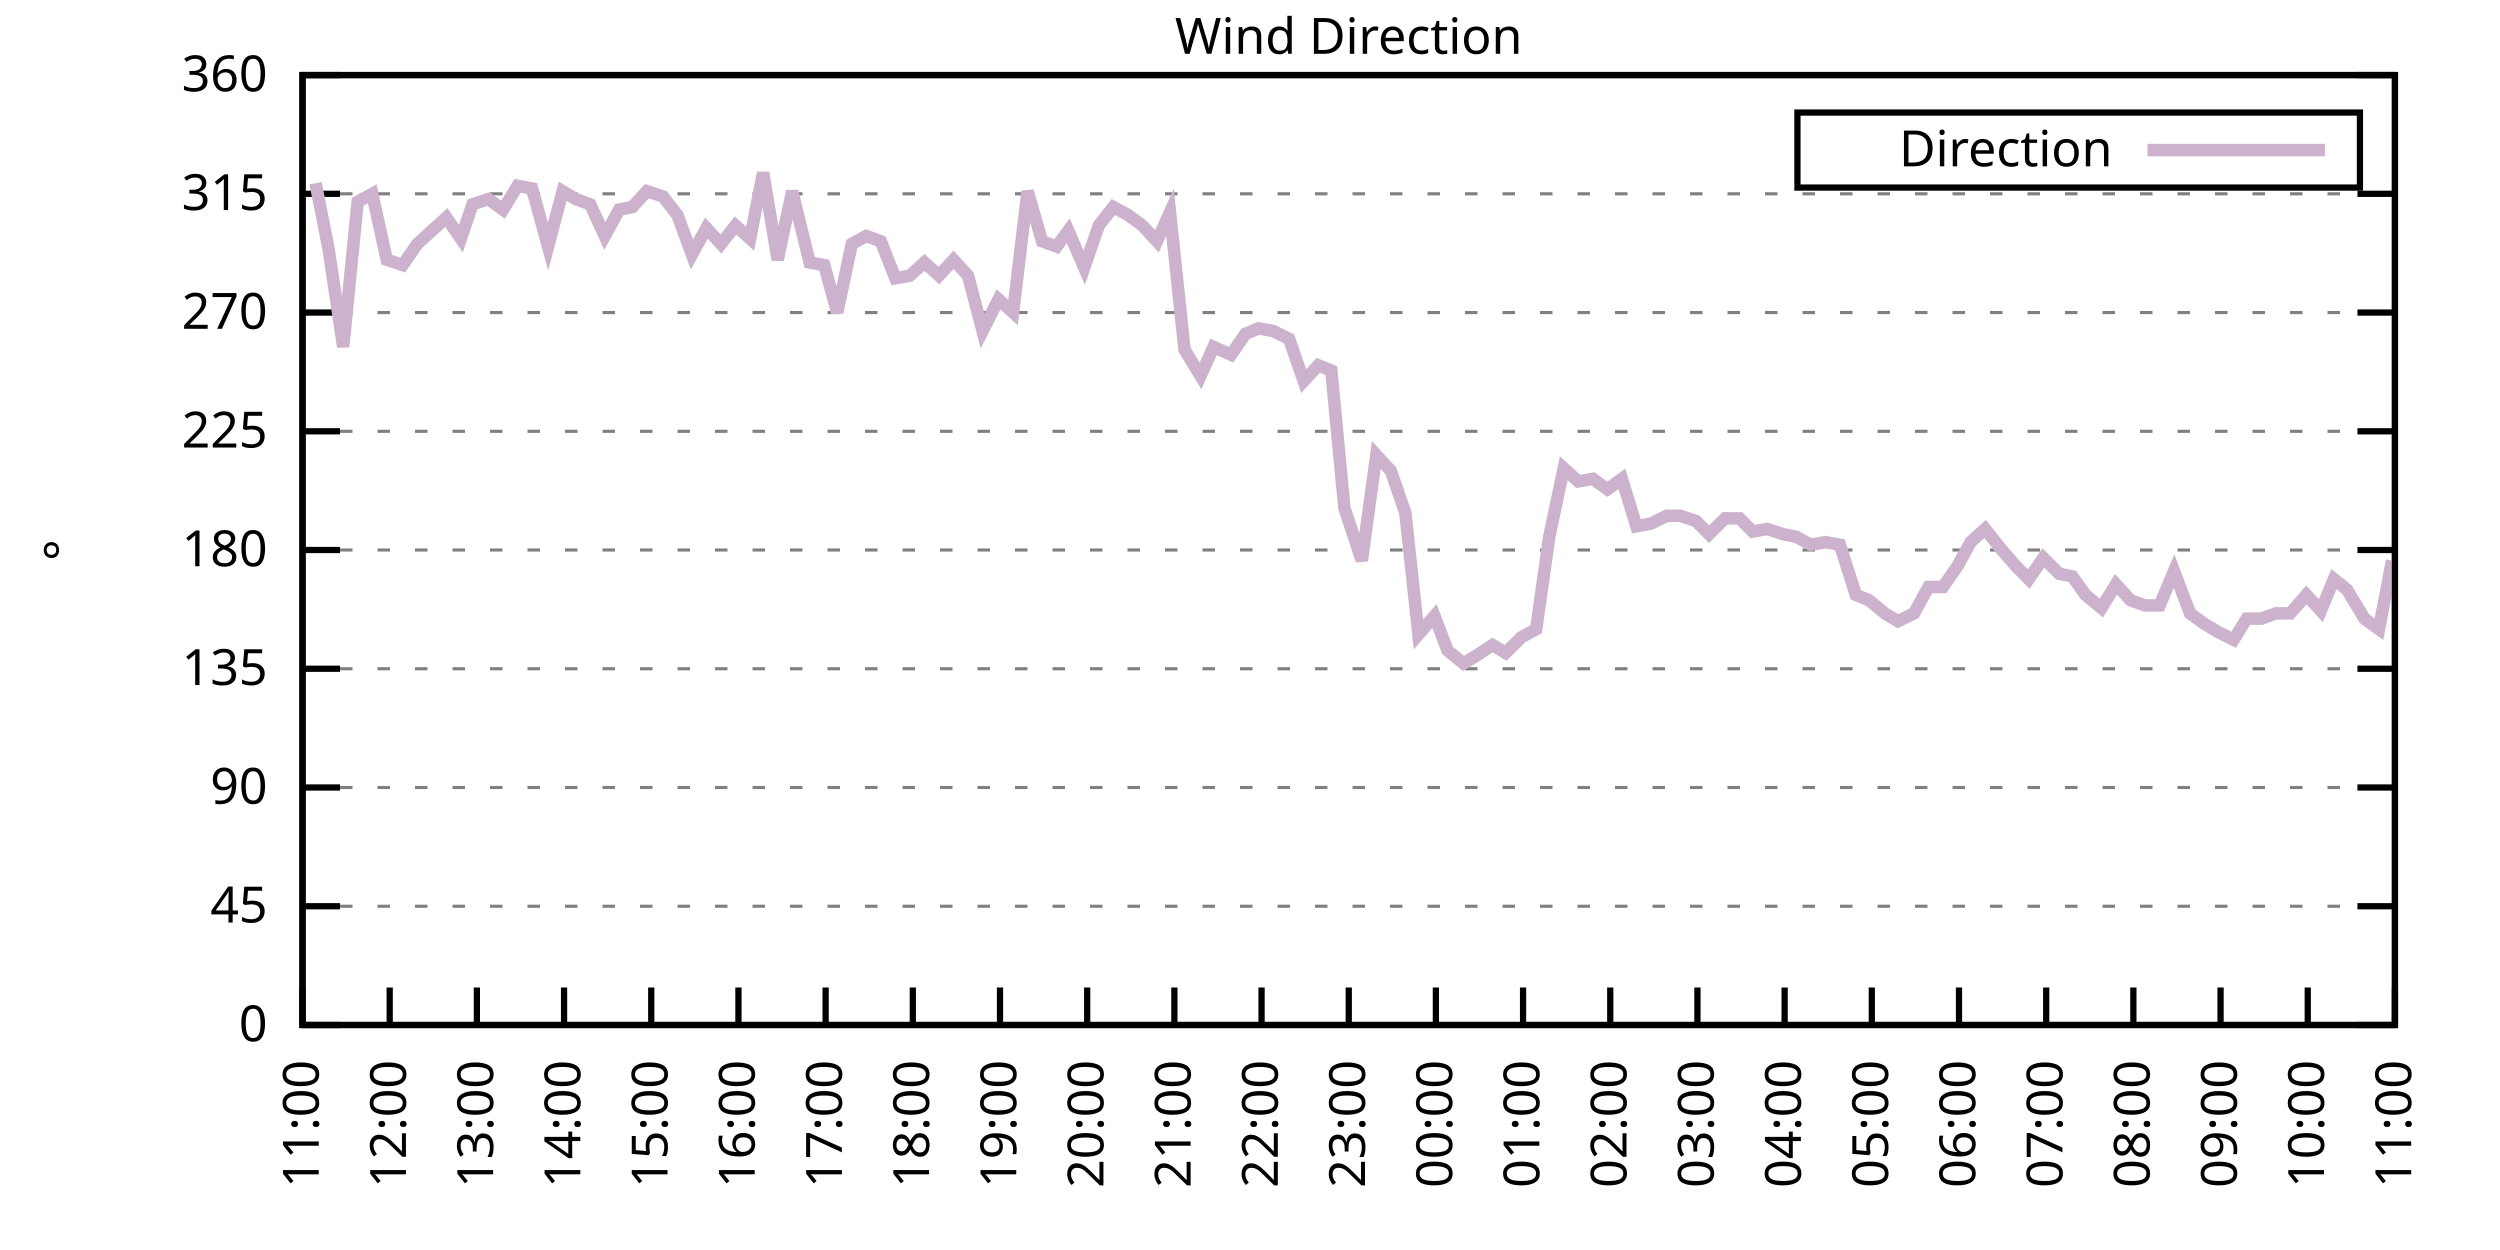
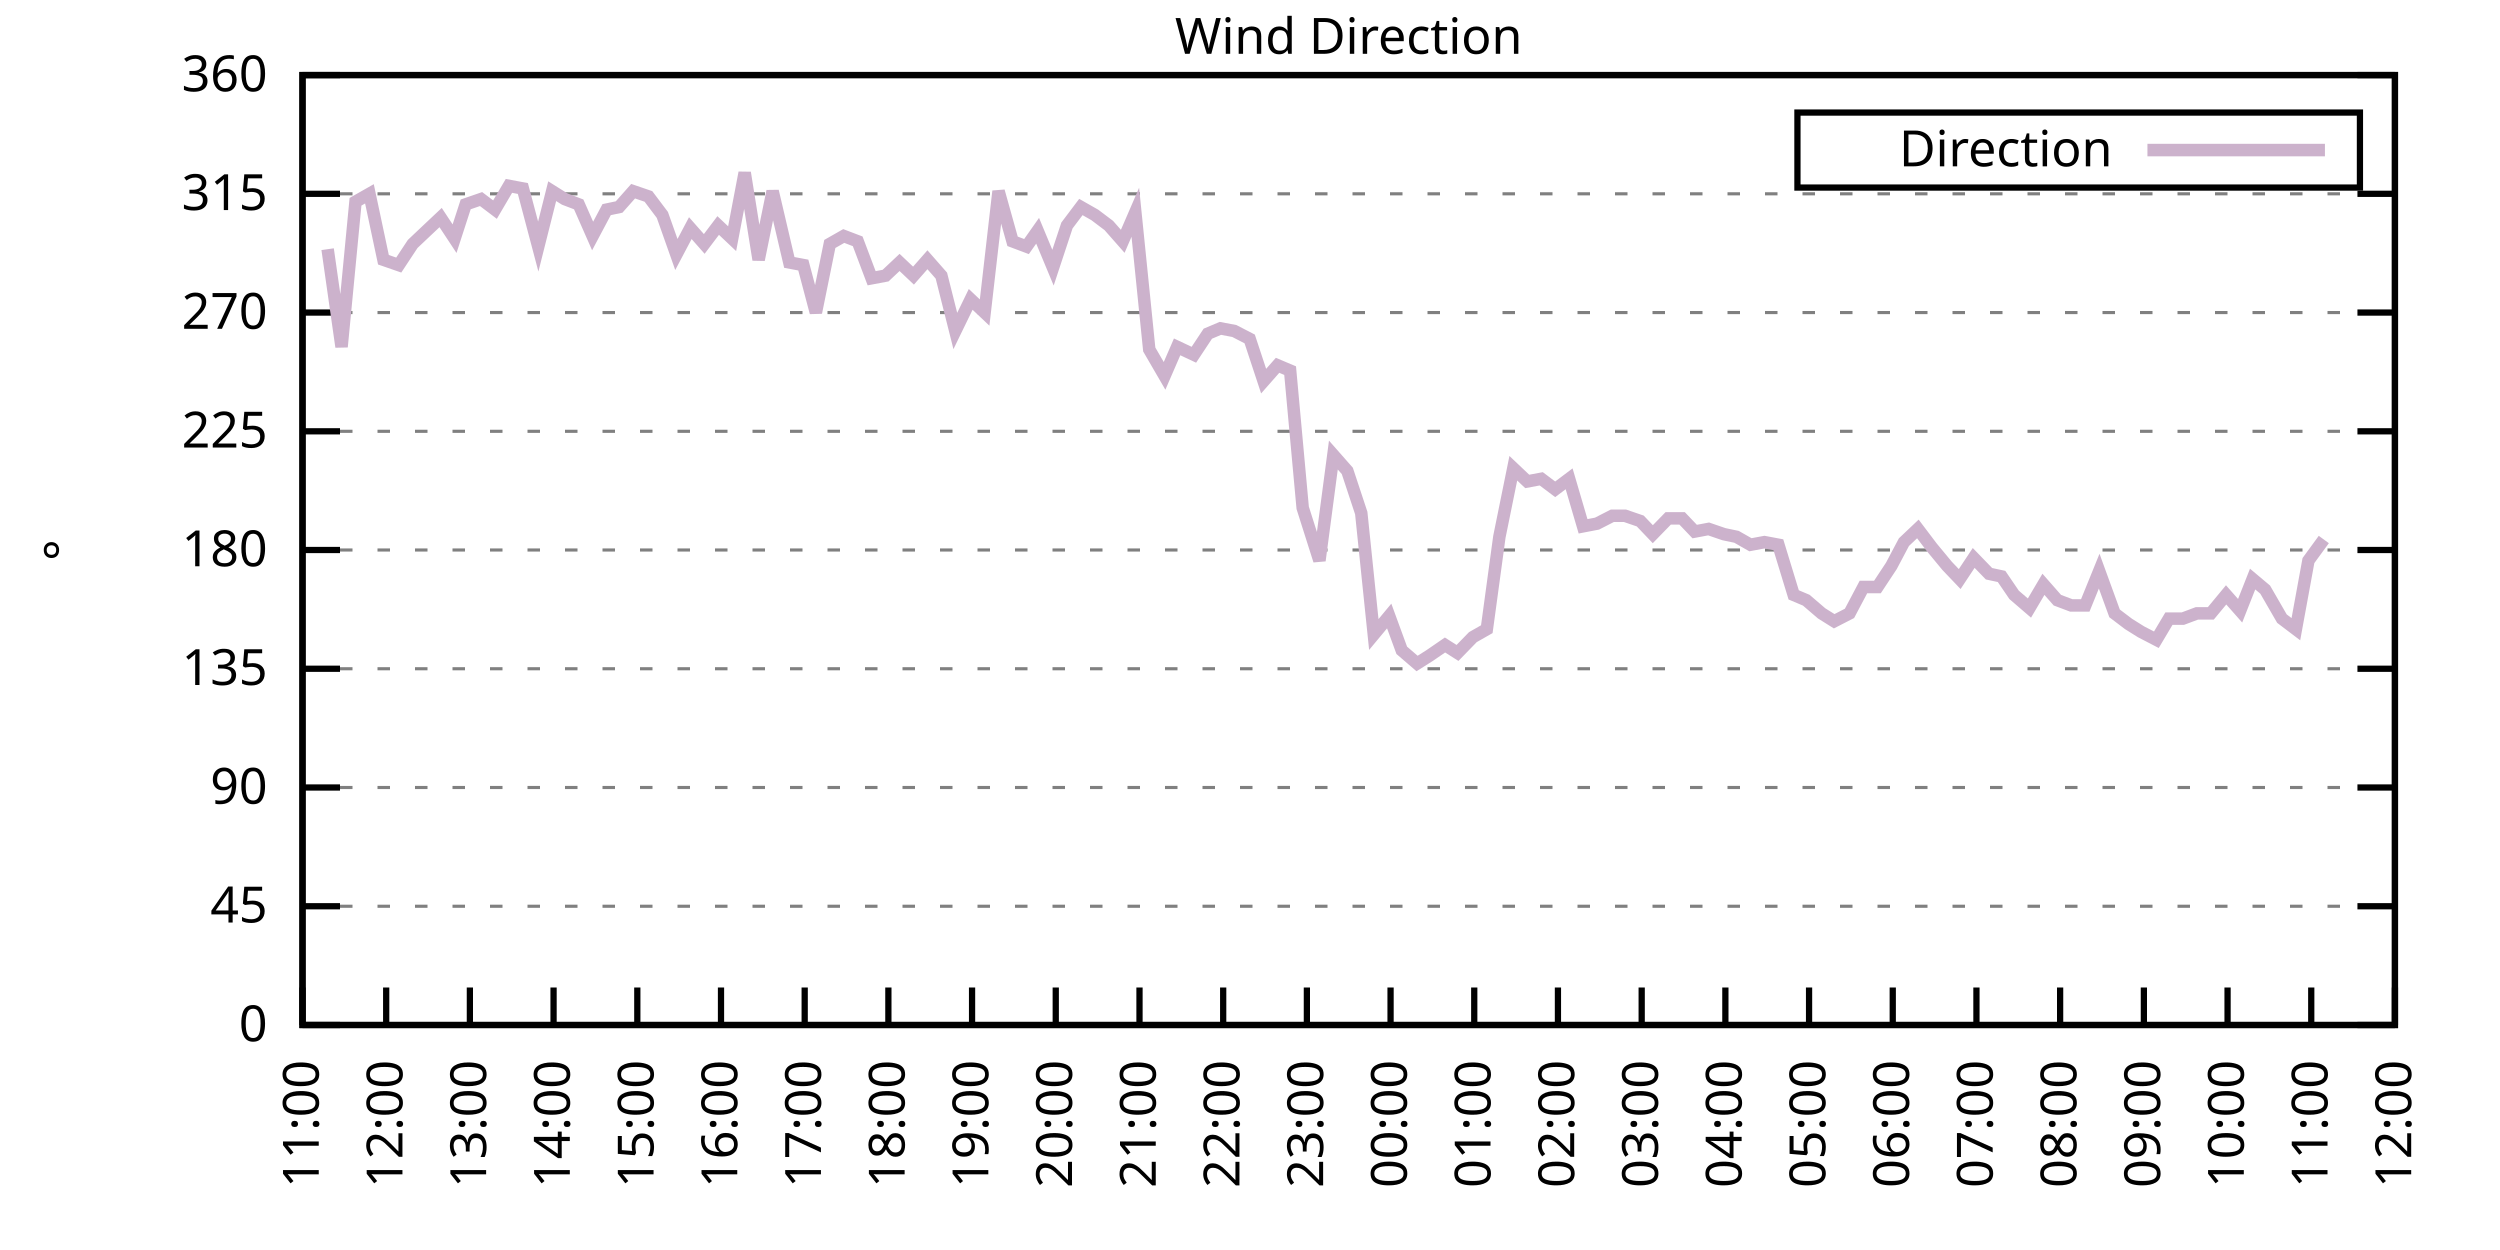
<svg xmlns="http://www.w3.org/2000/svg" xmlns:xlink="http://www.w3.org/1999/xlink" width="400" height="200" viewBox="0 0 400 200">
  <g id="gnuplot_canvas">
    <rect x="0" y="0" width="400" height="200" fill="none" />
    <defs>
      <circle id="gpDot" r="0.5" stroke-width="0.5" stroke="currentColor" />
      <path id="gpPt0" stroke-width="0.333" stroke="currentColor" d="M-1,0 h2 M0,-1 v2" />
      <path id="gpPt1" stroke-width="0.333" stroke="currentColor" d="M-1,-1 L1,1 M1,-1 L-1,1" />
      <path id="gpPt2" stroke-width="0.333" stroke="currentColor" d="M-1,0 L1,0 M0,-1 L0,1 M-1,-1 L1,1 M-1,1 L1,-1" />
      <rect id="gpPt3" stroke-width="0.333" stroke="currentColor" x="-1" y="-1" width="2" height="2" />
      <rect id="gpPt4" stroke-width="0.333" stroke="currentColor" fill="currentColor" x="-1" y="-1" width="2" height="2" />
      <circle id="gpPt5" stroke-width="0.333" stroke="currentColor" cx="0" cy="0" r="1" />
      <use xlink:href="#gpPt5" id="gpPt6" fill="currentColor" stroke="none" />
      <path id="gpPt7" stroke-width="0.333" stroke="currentColor" d="M0,-1.33 L-1.33,0.67 L1.33,0.67 z" />
      <use xlink:href="#gpPt7" id="gpPt8" fill="currentColor" stroke="none" />
      <use xlink:href="#gpPt7" id="gpPt9" stroke="currentColor" transform="rotate(180)" />
      <use xlink:href="#gpPt9" id="gpPt10" fill="currentColor" stroke="none" />
      <use xlink:href="#gpPt3" id="gpPt11" stroke="currentColor" transform="rotate(45)" />
      <use xlink:href="#gpPt11" id="gpPt12" fill="currentColor" stroke="none" />
      <path id="gpPt13" stroke-width="0.333" stroke="currentColor" d="M0,1.330 L1.265,0.411 L0.782,-1.067 L-0.782,-1.076 L-1.265,0.411 z" />
      <use xlink:href="#gpPt13" id="gpPt14" fill="currentColor" stroke="none" />
      <filter id="textbox" filterUnits="objectBoundingBox" x="0" y="0" height="1" width="1">
        <feFlood flood-color="white" flood-opacity="1" result="bgnd" />
        <feComposite in="SourceGraphic" in2="bgnd" operator="atop" />
      </filter>
      <filter id="greybox" filterUnits="objectBoundingBox" x="0" y="0" height="1" width="1">
        <feFlood flood-color="lightgrey" flood-opacity="1" result="grey" />
        <feComposite in="SourceGraphic" in2="grey" operator="atop" />
      </filter>
    </defs>
    <g fill="none" color="white" stroke="currentColor" stroke-width="1.00" stroke-linecap="butt" stroke-linejoin="miter">
</g>
    <g fill="none" color="black" stroke="currentColor" stroke-width="1.00" stroke-linecap="butt" stroke-linejoin="miter">
      <g stroke="none" shape-rendering="crispEdges">
        <polygon fill="rgb(255, 255, 255)" points="48.40,164.00 383.18,164.00 383.18,12.02 48.40,12.02 " />
      </g>
    </g>
    <g fill="none" color="black" stroke="currentColor" stroke-width="1.00" stroke-linecap="butt" stroke-linejoin="miter">
</g>
    <g fill="none" color="black" stroke="black" stroke-width="0.50" stroke-linecap="butt" stroke-linejoin="miter">
</g>
    <g fill="none" color="gray" stroke="currentColor" stroke-width="0.50" stroke-linecap="butt" stroke-linejoin="miter">
      <path stroke="gray" stroke-dasharray="2,4" class="gridline" d="M48.40,164.00 L383.19,164.00  " />
    </g>
    <g fill="none" color="gray" stroke="gray" stroke-width="1.00" stroke-linecap="butt" stroke-linejoin="miter">
</g>
    <g fill="none" color="black" stroke="currentColor" stroke-width="1.00" stroke-linecap="butt" stroke-linejoin="miter">
      <path stroke="black" d="M48.40,164.00 L54.40,164.00 M383.19,164.00 L377.19,164.00  " />
      <g transform="translate(42.80,166.60)" stroke="none" fill="black" font-family="Sans" font-size="8.00" text-anchor="end">
        <text>
          <tspan font-family="Sans"> 0</tspan>
        </text>
      </g>
    </g>
    <g fill="none" color="black" stroke="currentColor" stroke-width="1.00" stroke-linecap="butt" stroke-linejoin="miter">
</g>
    <g fill="none" color="black" stroke="black" stroke-width="0.50" stroke-linecap="butt" stroke-linejoin="miter">
</g>
    <g fill="none" color="gray" stroke="currentColor" stroke-width="0.50" stroke-linecap="butt" stroke-linejoin="miter">
      <path stroke="gray" stroke-dasharray="2,4" class="gridline" d="M48.40,145.00 L383.19,145.00  " />
    </g>
    <g fill="none" color="gray" stroke="gray" stroke-width="1.00" stroke-linecap="butt" stroke-linejoin="miter">
</g>
    <g fill="none" color="black" stroke="currentColor" stroke-width="1.00" stroke-linecap="butt" stroke-linejoin="miter">
      <path stroke="black" d="M48.40,145.00 L54.40,145.00 M383.19,145.00 L377.19,145.00  " />
      <g transform="translate(42.80,147.60)" stroke="none" fill="black" font-family="Sans" font-size="8.00" text-anchor="end">
        <text>
          <tspan font-family="Sans"> 45</tspan>
        </text>
      </g>
    </g>
    <g fill="none" color="black" stroke="currentColor" stroke-width="1.00" stroke-linecap="butt" stroke-linejoin="miter">
</g>
    <g fill="none" color="black" stroke="black" stroke-width="0.50" stroke-linecap="butt" stroke-linejoin="miter">
</g>
    <g fill="none" color="gray" stroke="currentColor" stroke-width="0.50" stroke-linecap="butt" stroke-linejoin="miter">
      <path stroke="gray" stroke-dasharray="2,4" class="gridline" d="M48.40,126.00 L383.19,126.00  " />
    </g>
    <g fill="none" color="gray" stroke="gray" stroke-width="1.00" stroke-linecap="butt" stroke-linejoin="miter">
</g>
    <g fill="none" color="black" stroke="currentColor" stroke-width="1.00" stroke-linecap="butt" stroke-linejoin="miter">
      <path stroke="black" d="M48.40,126.00 L54.40,126.00 M383.19,126.00 L377.19,126.00  " />
      <g transform="translate(42.80,128.60)" stroke="none" fill="black" font-family="Sans" font-size="8.00" text-anchor="end">
        <text>
          <tspan font-family="Sans"> 90</tspan>
        </text>
      </g>
    </g>
    <g fill="none" color="black" stroke="currentColor" stroke-width="1.00" stroke-linecap="butt" stroke-linejoin="miter">
</g>
    <g fill="none" color="black" stroke="black" stroke-width="0.50" stroke-linecap="butt" stroke-linejoin="miter">
</g>
    <g fill="none" color="gray" stroke="currentColor" stroke-width="0.50" stroke-linecap="butt" stroke-linejoin="miter">
      <path stroke="gray" stroke-dasharray="2,4" class="gridline" d="M48.40,107.00 L383.19,107.00  " />
    </g>
    <g fill="none" color="gray" stroke="gray" stroke-width="1.00" stroke-linecap="butt" stroke-linejoin="miter">
</g>
    <g fill="none" color="black" stroke="currentColor" stroke-width="1.00" stroke-linecap="butt" stroke-linejoin="miter">
      <path stroke="black" d="M48.40,107.00 L54.40,107.00 M383.19,107.00 L377.19,107.00  " />
      <g transform="translate(42.80,109.60)" stroke="none" fill="black" font-family="Sans" font-size="8.00" text-anchor="end">
        <text>
          <tspan font-family="Sans"> 135</tspan>
        </text>
      </g>
    </g>
    <g fill="none" color="black" stroke="currentColor" stroke-width="1.00" stroke-linecap="butt" stroke-linejoin="miter">
</g>
    <g fill="none" color="black" stroke="black" stroke-width="0.50" stroke-linecap="butt" stroke-linejoin="miter">
</g>
    <g fill="none" color="gray" stroke="currentColor" stroke-width="0.50" stroke-linecap="butt" stroke-linejoin="miter">
      <path stroke="gray" stroke-dasharray="2,4" class="gridline" d="M48.40,88.00 L383.19,88.00  " />
    </g>
    <g fill="none" color="gray" stroke="gray" stroke-width="1.00" stroke-linecap="butt" stroke-linejoin="miter">
</g>
    <g fill="none" color="black" stroke="currentColor" stroke-width="1.00" stroke-linecap="butt" stroke-linejoin="miter">
      <path stroke="black" d="M48.40,88.00 L54.40,88.00 M383.19,88.00 L377.19,88.00  " />
      <g transform="translate(42.80,90.60)" stroke="none" fill="black" font-family="Sans" font-size="8.00" text-anchor="end">
        <text>
          <tspan font-family="Sans"> 180</tspan>
        </text>
      </g>
    </g>
    <g fill="none" color="black" stroke="currentColor" stroke-width="1.00" stroke-linecap="butt" stroke-linejoin="miter">
</g>
    <g fill="none" color="black" stroke="black" stroke-width="0.50" stroke-linecap="butt" stroke-linejoin="miter">
</g>
    <g fill="none" color="gray" stroke="currentColor" stroke-width="0.50" stroke-linecap="butt" stroke-linejoin="miter">
      <path stroke="gray" stroke-dasharray="2,4" class="gridline" d="M48.40,69.01 L383.19,69.01  " />
    </g>
    <g fill="none" color="gray" stroke="gray" stroke-width="1.00" stroke-linecap="butt" stroke-linejoin="miter">
</g>
    <g fill="none" color="black" stroke="currentColor" stroke-width="1.00" stroke-linecap="butt" stroke-linejoin="miter">
      <path stroke="black" d="M48.40,69.01 L54.40,69.01 M383.19,69.01 L377.19,69.01  " />
      <g transform="translate(42.80,71.61)" stroke="none" fill="black" font-family="Sans" font-size="8.00" text-anchor="end">
        <text>
          <tspan font-family="Sans"> 225</tspan>
        </text>
      </g>
    </g>
    <g fill="none" color="black" stroke="currentColor" stroke-width="1.00" stroke-linecap="butt" stroke-linejoin="miter">
</g>
    <g fill="none" color="black" stroke="black" stroke-width="0.50" stroke-linecap="butt" stroke-linejoin="miter">
</g>
    <g fill="none" color="gray" stroke="currentColor" stroke-width="0.50" stroke-linecap="butt" stroke-linejoin="miter">
      <path stroke="gray" stroke-dasharray="2,4" class="gridline" d="M48.40,50.01 L383.19,50.01  " />
    </g>
    <g fill="none" color="gray" stroke="gray" stroke-width="1.00" stroke-linecap="butt" stroke-linejoin="miter">
</g>
    <g fill="none" color="black" stroke="currentColor" stroke-width="1.00" stroke-linecap="butt" stroke-linejoin="miter">
      <path stroke="black" d="M48.40,50.01 L54.40,50.01 M383.19,50.01 L377.19,50.01  " />
      <g transform="translate(42.80,52.61)" stroke="none" fill="black" font-family="Sans" font-size="8.00" text-anchor="end">
        <text>
          <tspan font-family="Sans"> 270</tspan>
        </text>
      </g>
    </g>
    <g fill="none" color="black" stroke="currentColor" stroke-width="1.00" stroke-linecap="butt" stroke-linejoin="miter">
</g>
    <g fill="none" color="black" stroke="black" stroke-width="0.50" stroke-linecap="butt" stroke-linejoin="miter">
</g>
    <g fill="none" color="gray" stroke="currentColor" stroke-width="0.50" stroke-linecap="butt" stroke-linejoin="miter">
      <path stroke="gray" stroke-dasharray="2,4" class="gridline" d="M48.40,31.01 L383.19,31.01  " />
    </g>
    <g fill="none" color="gray" stroke="gray" stroke-width="1.00" stroke-linecap="butt" stroke-linejoin="miter">
</g>
    <g fill="none" color="black" stroke="currentColor" stroke-width="1.00" stroke-linecap="butt" stroke-linejoin="miter">
      <path stroke="black" d="M48.40,31.01 L54.40,31.01 M383.19,31.01 L377.19,31.01  " />
      <g transform="translate(42.80,33.61)" stroke="none" fill="black" font-family="Sans" font-size="8.00" text-anchor="end">
        <text>
          <tspan font-family="Sans"> 315</tspan>
        </text>
      </g>
    </g>
    <g fill="none" color="black" stroke="currentColor" stroke-width="1.00" stroke-linecap="butt" stroke-linejoin="miter">
</g>
    <g fill="none" color="black" stroke="black" stroke-width="0.50" stroke-linecap="butt" stroke-linejoin="miter">
</g>
    <g fill="none" color="gray" stroke="currentColor" stroke-width="0.50" stroke-linecap="butt" stroke-linejoin="miter">
      <path stroke="gray" stroke-dasharray="2,4" class="gridline" d="M48.40,12.01 L383.19,12.01  " />
    </g>
    <g fill="none" color="gray" stroke="gray" stroke-width="1.00" stroke-linecap="butt" stroke-linejoin="miter">
</g>
    <g fill="none" color="black" stroke="currentColor" stroke-width="1.00" stroke-linecap="butt" stroke-linejoin="miter">
      <path stroke="black" d="M48.40,12.01 L54.40,12.01 M383.19,12.01 L377.19,12.01  " />
      <g transform="translate(42.80,14.61)" stroke="none" fill="black" font-family="Sans" font-size="8.00" text-anchor="end">
        <text>
          <tspan font-family="Sans"> 360</tspan>
        </text>
      </g>
    </g>
    <g fill="none" color="black" stroke="currentColor" stroke-width="1.00" stroke-linecap="butt" stroke-linejoin="miter">
      <path stroke="black" d="M48.40,164.00 L48.40,158.00  " />
      <g transform="translate(51.00,169.60) rotate(270.00)" stroke="none" fill="black" font-family="Sans" font-size="8.00" text-anchor="end">
        <text>
          <tspan font-family="Sans">11:00</tspan>
        </text>
      </g>
    </g>
    <g fill="none" color="black" stroke="currentColor" stroke-width="1.00" stroke-linecap="butt" stroke-linejoin="miter">
-       <path stroke="black" d="M62.35,164.00 L62.35,158.00  " />
-       <g transform="translate(64.95,169.60) rotate(270.00)" stroke="none" fill="black" font-family="Sans" font-size="8.00" text-anchor="end">
+       <path stroke="black" d="M61.79,164.00 L61.79,158.00  " />
+       <g transform="translate(64.39,169.60) rotate(270.00)" stroke="none" fill="black" font-family="Sans" font-size="8.00" text-anchor="end">
        <text>
          <tspan font-family="Sans">12:00</tspan>
        </text>
      </g>
    </g>
    <g fill="none" color="black" stroke="currentColor" stroke-width="1.00" stroke-linecap="butt" stroke-linejoin="miter">
-       <path stroke="black" d="M76.30,164.00 L76.30,158.00  " />
-       <g transform="translate(78.90,169.60) rotate(270.00)" stroke="none" fill="black" font-family="Sans" font-size="8.00" text-anchor="end">
+       <path stroke="black" d="M75.18,164.00 L75.18,158.00  " />
+       <g transform="translate(77.78,169.60) rotate(270.00)" stroke="none" fill="black" font-family="Sans" font-size="8.00" text-anchor="end">
        <text>
          <tspan font-family="Sans">13:00</tspan>
        </text>
      </g>
    </g>
    <g fill="none" color="black" stroke="currentColor" stroke-width="1.00" stroke-linecap="butt" stroke-linejoin="miter">
-       <path stroke="black" d="M90.25,164.00 L90.25,158.00  " />
-       <g transform="translate(92.85,169.60) rotate(270.00)" stroke="none" fill="black" font-family="Sans" font-size="8.00" text-anchor="end">
+       <path stroke="black" d="M88.57,164.00 L88.57,158.00  " />
+       <g transform="translate(91.17,169.60) rotate(270.00)" stroke="none" fill="black" font-family="Sans" font-size="8.00" text-anchor="end">
        <text>
          <tspan font-family="Sans">14:00</tspan>
        </text>
      </g>
    </g>
    <g fill="none" color="black" stroke="currentColor" stroke-width="1.00" stroke-linecap="butt" stroke-linejoin="miter">
-       <path stroke="black" d="M104.20,164.00 L104.20,158.00  " />
-       <g transform="translate(106.80,169.60) rotate(270.00)" stroke="none" fill="black" font-family="Sans" font-size="8.00" text-anchor="end">
+       <path stroke="black" d="M101.97,164.00 L101.97,158.00  " />
+       <g transform="translate(104.57,169.60) rotate(270.00)" stroke="none" fill="black" font-family="Sans" font-size="8.00" text-anchor="end">
        <text>
          <tspan font-family="Sans">15:00</tspan>
        </text>
      </g>
    </g>
    <g fill="none" color="black" stroke="currentColor" stroke-width="1.00" stroke-linecap="butt" stroke-linejoin="miter">
-       <path stroke="black" d="M118.15,164.00 L118.15,158.00  " />
-       <g transform="translate(120.75,169.60) rotate(270.00)" stroke="none" fill="black" font-family="Sans" font-size="8.00" text-anchor="end">
+       <path stroke="black" d="M115.36,164.00 L115.36,158.00  " />
+       <g transform="translate(117.96,169.60) rotate(270.00)" stroke="none" fill="black" font-family="Sans" font-size="8.00" text-anchor="end">
        <text>
          <tspan font-family="Sans">16:00</tspan>
        </text>
      </g>
    </g>
    <g fill="none" color="black" stroke="currentColor" stroke-width="1.00" stroke-linecap="butt" stroke-linejoin="miter">
-       <path stroke="black" d="M132.10,164.00 L132.10,158.00  " />
-       <g transform="translate(134.70,169.60) rotate(270.00)" stroke="none" fill="black" font-family="Sans" font-size="8.00" text-anchor="end">
+       <path stroke="black" d="M128.75,164.00 L128.75,158.00  " />
+       <g transform="translate(131.35,169.60) rotate(270.00)" stroke="none" fill="black" font-family="Sans" font-size="8.00" text-anchor="end">
        <text>
          <tspan font-family="Sans">17:00</tspan>
        </text>
      </g>
    </g>
    <g fill="none" color="black" stroke="currentColor" stroke-width="1.00" stroke-linecap="butt" stroke-linejoin="miter">
-       <path stroke="black" d="M146.05,164.00 L146.05,158.00  " />
-       <g transform="translate(148.65,169.60) rotate(270.00)" stroke="none" fill="black" font-family="Sans" font-size="8.00" text-anchor="end">
+       <path stroke="black" d="M142.14,164.00 L142.14,158.00  " />
+       <g transform="translate(144.74,169.60) rotate(270.00)" stroke="none" fill="black" font-family="Sans" font-size="8.00" text-anchor="end">
        <text>
          <tspan font-family="Sans">18:00</tspan>
        </text>
      </g>
    </g>
    <g fill="none" color="black" stroke="currentColor" stroke-width="1.00" stroke-linecap="butt" stroke-linejoin="miter">
-       <path stroke="black" d="M160.00,164.00 L160.00,158.00  " />
-       <g transform="translate(162.60,169.60) rotate(270.00)" stroke="none" fill="black" font-family="Sans" font-size="8.00" text-anchor="end">
+       <path stroke="black" d="M155.53,164.00 L155.53,158.00  " />
+       <g transform="translate(158.13,169.60) rotate(270.00)" stroke="none" fill="black" font-family="Sans" font-size="8.00" text-anchor="end">
        <text>
          <tspan font-family="Sans">19:00</tspan>
        </text>
      </g>
    </g>
    <g fill="none" color="black" stroke="currentColor" stroke-width="1.00" stroke-linecap="butt" stroke-linejoin="miter">
-       <path stroke="black" d="M173.95,164.00 L173.95,158.00  " />
-       <g transform="translate(176.55,169.60) rotate(270.00)" stroke="none" fill="black" font-family="Sans" font-size="8.00" text-anchor="end">
+       <path stroke="black" d="M168.92,164.00 L168.92,158.00  " />
+       <g transform="translate(171.52,169.60) rotate(270.00)" stroke="none" fill="black" font-family="Sans" font-size="8.00" text-anchor="end">
        <text>
          <tspan font-family="Sans">20:00</tspan>
        </text>
      </g>
    </g>
    <g fill="none" color="black" stroke="currentColor" stroke-width="1.00" stroke-linecap="butt" stroke-linejoin="miter">
-       <path stroke="black" d="M187.90,164.00 L187.90,158.00  " />
-       <g transform="translate(190.50,169.60) rotate(270.00)" stroke="none" fill="black" font-family="Sans" font-size="8.00" text-anchor="end">
+       <path stroke="black" d="M182.32,164.00 L182.32,158.00  " />
+       <g transform="translate(184.92,169.60) rotate(270.00)" stroke="none" fill="black" font-family="Sans" font-size="8.00" text-anchor="end">
        <text>
          <tspan font-family="Sans">21:00</tspan>
        </text>
      </g>
    </g>
    <g fill="none" color="black" stroke="currentColor" stroke-width="1.00" stroke-linecap="butt" stroke-linejoin="miter">
-       <path stroke="black" d="M201.85,164.00 L201.85,158.00  " />
-       <g transform="translate(204.45,169.60) rotate(270.00)" stroke="none" fill="black" font-family="Sans" font-size="8.00" text-anchor="end">
+       <path stroke="black" d="M195.71,164.00 L195.71,158.00  " />
+       <g transform="translate(198.31,169.60) rotate(270.00)" stroke="none" fill="black" font-family="Sans" font-size="8.00" text-anchor="end">
        <text>
          <tspan font-family="Sans">22:00</tspan>
        </text>
      </g>
    </g>
    <g fill="none" color="black" stroke="currentColor" stroke-width="1.00" stroke-linecap="butt" stroke-linejoin="miter">
-       <path stroke="black" d="M215.80,164.00 L215.80,158.00  " />
-       <g transform="translate(218.40,169.60) rotate(270.00)" stroke="none" fill="black" font-family="Sans" font-size="8.00" text-anchor="end">
+       <path stroke="black" d="M209.10,164.00 L209.10,158.00  " />
+       <g transform="translate(211.70,169.60) rotate(270.00)" stroke="none" fill="black" font-family="Sans" font-size="8.00" text-anchor="end">
        <text>
          <tspan font-family="Sans">23:00</tspan>
        </text>
      </g>
    </g>
    <g fill="none" color="black" stroke="currentColor" stroke-width="1.00" stroke-linecap="butt" stroke-linejoin="miter">
-       <path stroke="black" d="M229.74,164.00 L229.74,158.00  " />
-       <g transform="translate(232.34,169.60) rotate(270.00)" stroke="none" fill="black" font-family="Sans" font-size="8.00" text-anchor="end">
+       <path stroke="black" d="M222.49,164.00 L222.49,158.00  " />
+       <g transform="translate(225.09,169.60) rotate(270.00)" stroke="none" fill="black" font-family="Sans" font-size="8.00" text-anchor="end">
        <text>
          <tspan font-family="Sans">00:00</tspan>
        </text>
      </g>
    </g>
    <g fill="none" color="black" stroke="currentColor" stroke-width="1.00" stroke-linecap="butt" stroke-linejoin="miter">
-       <path stroke="black" d="M243.69,164.00 L243.69,158.00  " />
-       <g transform="translate(246.29,169.60) rotate(270.00)" stroke="none" fill="black" font-family="Sans" font-size="8.00" text-anchor="end">
+       <path stroke="black" d="M235.88,164.00 L235.88,158.00  " />
+       <g transform="translate(238.48,169.60) rotate(270.00)" stroke="none" fill="black" font-family="Sans" font-size="8.00" text-anchor="end">
        <text>
          <tspan font-family="Sans">01:00</tspan>
        </text>
      </g>
    </g>
    <g fill="none" color="black" stroke="currentColor" stroke-width="1.00" stroke-linecap="butt" stroke-linejoin="miter">
-       <path stroke="black" d="M257.64,164.00 L257.64,158.00  " />
-       <g transform="translate(260.24,169.60) rotate(270.00)" stroke="none" fill="black" font-family="Sans" font-size="8.00" text-anchor="end">
+       <path stroke="black" d="M249.27,164.00 L249.27,158.00  " />
+       <g transform="translate(251.87,169.60) rotate(270.00)" stroke="none" fill="black" font-family="Sans" font-size="8.00" text-anchor="end">
        <text>
          <tspan font-family="Sans">02:00</tspan>
        </text>
      </g>
    </g>
    <g fill="none" color="black" stroke="currentColor" stroke-width="1.00" stroke-linecap="butt" stroke-linejoin="miter">
-       <path stroke="black" d="M271.59,164.00 L271.59,158.00  " />
-       <g transform="translate(274.19,169.60) rotate(270.00)" stroke="none" fill="black" font-family="Sans" font-size="8.00" text-anchor="end">
+       <path stroke="black" d="M262.67,164.00 L262.67,158.00  " />
+       <g transform="translate(265.27,169.60) rotate(270.00)" stroke="none" fill="black" font-family="Sans" font-size="8.00" text-anchor="end">
        <text>
          <tspan font-family="Sans">03:00</tspan>
        </text>
      </g>
    </g>
    <g fill="none" color="black" stroke="currentColor" stroke-width="1.00" stroke-linecap="butt" stroke-linejoin="miter">
-       <path stroke="black" d="M285.54,164.00 L285.54,158.00  " />
-       <g transform="translate(288.14,169.60) rotate(270.00)" stroke="none" fill="black" font-family="Sans" font-size="8.00" text-anchor="end">
+       <path stroke="black" d="M276.06,164.00 L276.06,158.00  " />
+       <g transform="translate(278.66,169.60) rotate(270.00)" stroke="none" fill="black" font-family="Sans" font-size="8.00" text-anchor="end">
        <text>
          <tspan font-family="Sans">04:00</tspan>
        </text>
      </g>
    </g>
    <g fill="none" color="black" stroke="currentColor" stroke-width="1.00" stroke-linecap="butt" stroke-linejoin="miter">
-       <path stroke="black" d="M299.49,164.00 L299.49,158.00  " />
-       <g transform="translate(302.09,169.60) rotate(270.00)" stroke="none" fill="black" font-family="Sans" font-size="8.00" text-anchor="end">
+       <path stroke="black" d="M289.45,164.00 L289.45,158.00  " />
+       <g transform="translate(292.05,169.60) rotate(270.00)" stroke="none" fill="black" font-family="Sans" font-size="8.00" text-anchor="end">
        <text>
          <tspan font-family="Sans">05:00</tspan>
        </text>
      </g>
    </g>
    <g fill="none" color="black" stroke="currentColor" stroke-width="1.00" stroke-linecap="butt" stroke-linejoin="miter">
-       <path stroke="black" d="M313.44,164.00 L313.44,158.00  " />
-       <g transform="translate(316.04,169.60) rotate(270.00)" stroke="none" fill="black" font-family="Sans" font-size="8.00" text-anchor="end">
+       <path stroke="black" d="M302.84,164.00 L302.84,158.00  " />
+       <g transform="translate(305.44,169.60) rotate(270.00)" stroke="none" fill="black" font-family="Sans" font-size="8.00" text-anchor="end">
        <text>
          <tspan font-family="Sans">06:00</tspan>
        </text>
      </g>
    </g>
    <g fill="none" color="black" stroke="currentColor" stroke-width="1.00" stroke-linecap="butt" stroke-linejoin="miter">
-       <path stroke="black" d="M327.39,164.00 L327.39,158.00  " />
-       <g transform="translate(329.99,169.60) rotate(270.00)" stroke="none" fill="black" font-family="Sans" font-size="8.00" text-anchor="end">
+       <path stroke="black" d="M316.23,164.00 L316.23,158.00  " />
+       <g transform="translate(318.83,169.60) rotate(270.00)" stroke="none" fill="black" font-family="Sans" font-size="8.00" text-anchor="end">
        <text>
          <tspan font-family="Sans">07:00</tspan>
        </text>
      </g>
    </g>
    <g fill="none" color="black" stroke="currentColor" stroke-width="1.00" stroke-linecap="butt" stroke-linejoin="miter">
-       <path stroke="black" d="M341.34,164.00 L341.34,158.00  " />
-       <g transform="translate(343.94,169.60) rotate(270.00)" stroke="none" fill="black" font-family="Sans" font-size="8.00" text-anchor="end">
+       <path stroke="black" d="M329.62,164.00 L329.62,158.00  " />
+       <g transform="translate(332.22,169.60) rotate(270.00)" stroke="none" fill="black" font-family="Sans" font-size="8.00" text-anchor="end">
        <text>
          <tspan font-family="Sans">08:00</tspan>
        </text>
      </g>
    </g>
    <g fill="none" color="black" stroke="currentColor" stroke-width="1.00" stroke-linecap="butt" stroke-linejoin="miter">
-       <path stroke="black" d="M355.29,164.00 L355.29,158.00  " />
-       <g transform="translate(357.89,169.60) rotate(270.00)" stroke="none" fill="black" font-family="Sans" font-size="8.00" text-anchor="end">
+       <path stroke="black" d="M343.02,164.00 L343.02,158.00  " />
+       <g transform="translate(345.62,169.60) rotate(270.00)" stroke="none" fill="black" font-family="Sans" font-size="8.00" text-anchor="end">
        <text>
          <tspan font-family="Sans">09:00</tspan>
        </text>
      </g>
    </g>
    <g fill="none" color="black" stroke="currentColor" stroke-width="1.00" stroke-linecap="butt" stroke-linejoin="miter">
-       <path stroke="black" d="M369.24,164.00 L369.24,158.00  " />
-       <g transform="translate(371.84,169.60) rotate(270.00)" stroke="none" fill="black" font-family="Sans" font-size="8.00" text-anchor="end">
+       <path stroke="black" d="M356.41,164.00 L356.41,158.00  " />
+       <g transform="translate(359.01,169.60) rotate(270.00)" stroke="none" fill="black" font-family="Sans" font-size="8.00" text-anchor="end">
        <text>
          <tspan font-family="Sans">10:00</tspan>
+         </text>
+       </g>
+     </g>
+     <g fill="none" color="black" stroke="currentColor" stroke-width="1.00" stroke-linecap="butt" stroke-linejoin="miter">
+       <path stroke="black" d="M369.80,164.00 L369.80,158.00  " />
+       <g transform="translate(372.40,169.60) rotate(270.00)" stroke="none" fill="black" font-family="Sans" font-size="8.00" text-anchor="end">
+         <text>
+           <tspan font-family="Sans">11:00</tspan>
        </text>
      </g>
    </g>
    <g fill="none" color="black" stroke="currentColor" stroke-width="1.00" stroke-linecap="butt" stroke-linejoin="miter">
      <path stroke="black" d="M383.19,164.00 L383.19,158.00  " />
      <g transform="translate(385.79,169.60) rotate(270.00)" stroke="none" fill="black" font-family="Sans" font-size="8.00" text-anchor="end">
        <text>
-           <tspan font-family="Sans">11:00</tspan>
+           <tspan font-family="Sans">12:00</tspan>
        </text>
      </g>
    </g>
    <g fill="none" color="black" stroke="currentColor" stroke-width="1.00" stroke-linecap="butt" stroke-linejoin="miter">
</g>
    <g fill="none" color="black" stroke="currentColor" stroke-width="1.00" stroke-linecap="butt" stroke-linejoin="miter">
      <path stroke="black" d="M48.40,12.01 L48.40,164.00 L383.19,164.00 L383.19,12.01 L48.40,12.01 Z  " />
    </g>
    <g fill="none" color="black" stroke="currentColor" stroke-width="1.00" stroke-linecap="butt" stroke-linejoin="miter">
</g>
    <g fill="none" color="black" stroke="currentColor" stroke-width="1.00" stroke-linecap="butt" stroke-linejoin="miter">
      <path stroke="black" d="M287.59,30.01 L287.59,18.01 L377.59,18.01 L377.59,30.01 L287.59,30.01 Z  " />
    </g>
    <g id="Wind_direction_plot_1">
      <g fill="none" color="white" stroke="black" stroke-width="2.00" stroke-linecap="butt" stroke-linejoin="miter">
</g>
      <g fill="none" color="black" stroke="currentColor" stroke-width="2.00" stroke-linecap="butt" stroke-linejoin="miter">
        <g transform="translate(337.99,26.61)" stroke="none" fill="black" font-family="Sans" font-size="8.00" text-anchor="end">
          <text>
            <tspan font-family="Sans">Direction</tspan>
          </text>
        </g>
      </g>
      <g fill="none" color="black" stroke="currentColor" stroke-width="2.00" stroke-linecap="butt" stroke-linejoin="miter">
-         <path stroke="rgb(204, 178, 204)" d="M343.59,24.01 L371.99,24.01 M50.49,29.32 L52.58,39.87 L54.91,55.50 L57.23,32.28 L59.56,31.01 L61.88,41.56   L64.44,42.41 L66.77,39.03 L69.09,36.92 L71.42,34.81 L73.74,38.19 L75.60,32.70 L78.16,31.85 L80.48,33.54   L82.81,29.74 L85.13,30.16 L87.69,39.45 L90.02,30.59 L92.11,31.85 L94.43,32.70 L96.76,37.76 L99.08,33.54   L101.18,33.12 L103.50,30.59 L106.06,31.43 L108.38,34.39 L110.71,40.72 L113.03,36.50 L115.36,39.03 L117.68,36.08   L120.01,38.19 L122.10,27.63 L124.43,41.56 L126.75,30.59 L129.54,41.99 L131.87,42.41 L133.96,50.01 L136.28,39.03   L138.61,37.76 L140.93,38.61 L143.26,44.52 L145.58,44.10 L147.91,41.99 L150.23,44.10 L152.56,41.56 L154.88,44.10   L157.21,52.96 L159.76,47.90 L162.09,50.01 L164.41,30.59 L166.74,38.61 L169.06,39.45 L170.92,36.92 L173.48,42.83   L175.81,36.08 L178.13,33.12 L180.46,34.39 L182.78,36.08 L185.11,38.61 L187.20,33.96 L189.52,55.92 L192.08,60.14   L194.17,55.50 L196.96,56.76 L199.29,53.39 L201.38,52.54 L203.71,52.96 L206.26,54.23 L208.59,60.98 L210.91,58.45   L213.01,59.30 L215.10,81.25 L217.89,89.69 L220.21,72.81 L222.54,75.34 L224.86,82.09 L226.95,101.52 L229.51,98.56   L231.60,104.05 L234.16,106.16 L236.25,104.89 L238.81,103.20 L240.90,104.47 L243.46,101.94 L245.79,100.67 L247.88,85.89   L250.20,74.92 L252.53,77.03 L254.85,76.61 L257.18,78.29 L259.50,76.61 L261.83,84.21 L264.15,83.78 L266.71,82.52   L268.80,82.52 L271.36,83.36 L273.45,85.47 L276.01,82.94 L278.34,82.94 L280.43,85.05 L282.75,84.63 L285.31,85.47   L287.40,85.89 L289.73,87.16 L292.05,86.74 L294.38,87.16 L296.94,95.18 L299.03,96.03 L301.58,98.14 L303.68,99.40   L306.23,98.14 L308.56,93.92 L310.88,93.92 L313.21,90.54 L315.30,86.74 L317.63,84.63 L319.95,87.58 L322.51,90.54   L324.60,92.65 L326.93,89.27 L329.48,91.80 L331.58,92.23 L333.67,95.18 L336.23,97.29 L338.55,93.49 L340.88,96.03   L343.20,96.87 L345.53,96.87 L347.85,91.38 L350.41,98.14 L352.73,99.83 L354.83,101.09 L357.38,102.36 L359.48,98.98   L361.80,98.98 L364.13,98.14 L366.45,98.14 L369.01,95.18 L371.33,97.72 L373.43,92.65 L375.52,94.34 L378.31,98.98   L380.63,100.67 L382.73,89.69  " />
+         <path stroke="rgb(204, 178, 204)" d="M343.59,24.01 L371.99,24.01 M52.42,39.87 L54.65,55.50 L56.88,32.28 L59.11,31.01 L61.35,41.56 L63.80,42.41   L66.03,39.03 L68.26,36.92 L70.50,34.81 L72.73,38.19 L74.51,32.70 L76.97,31.85 L79.20,33.54 L81.43,29.74   L83.66,30.16 L86.12,39.45 L88.35,30.59 L90.36,31.85 L92.59,32.70 L94.82,37.76 L97.06,33.54 L99.06,33.12   L101.30,30.59 L103.75,31.43 L105.98,34.39 L108.22,40.72 L110.45,36.50 L112.68,39.03 L114.91,36.08 L117.14,38.19   L119.15,27.63 L121.38,41.56 L123.62,30.59 L126.29,41.99 L128.53,42.41 L130.54,50.01 L132.77,39.03 L135.00,37.76   L137.23,38.61 L139.46,44.52 L141.69,44.10 L143.93,41.99 L146.16,44.10 L148.39,41.56 L150.62,44.10 L152.85,52.96   L155.31,47.90 L157.54,50.01 L159.77,30.59 L162.01,38.61 L164.24,39.45 L166.02,36.92 L168.48,42.83 L170.71,36.08   L172.94,33.12 L175.17,34.39 L177.41,36.08 L179.64,38.61 L181.65,33.96 L183.88,55.92 L186.33,60.14 L188.34,55.50   L191.02,56.76 L193.25,53.39 L195.26,52.54 L197.49,52.96 L199.95,54.23 L202.18,60.98 L204.41,58.45 L206.42,59.30   L208.43,81.25 L211.11,89.69 L213.34,72.81 L215.57,75.34 L217.80,82.09 L219.81,101.52 L222.27,98.56 L224.28,104.05   L226.73,106.16 L228.74,104.89 L231.20,103.20 L233.20,104.47 L235.66,101.94 L237.89,100.67 L239.90,85.89 L242.13,74.92   L244.36,77.03 L246.60,76.61 L248.83,78.29 L251.06,76.61 L253.29,84.21 L255.52,83.78 L257.98,82.52 L259.99,82.52   L262.44,83.36 L264.45,85.47 L266.91,82.94 L269.14,82.94 L271.15,85.05 L273.38,84.63 L275.83,85.47 L277.84,85.89   L280.07,87.16 L282.31,86.74 L284.54,87.16 L286.99,95.18 L289.00,96.03 L291.46,98.14 L293.47,99.40 L295.92,98.14   L298.15,93.92 L300.39,93.92 L302.62,90.54 L304.63,86.74 L306.86,84.63 L309.09,87.58 L311.54,90.54 L313.55,92.65   L315.79,89.27 L318.24,91.80 L320.25,92.23 L322.26,95.18 L324.71,97.29 L326.95,93.49 L329.18,96.03 L331.41,96.87   L333.64,96.87 L335.87,91.38 L338.33,98.14 L340.56,99.83 L342.57,101.09 L345.02,102.36 L347.03,98.98 L349.26,98.98   L351.50,98.14 L353.73,98.14 L356.18,95.18 L358.42,97.72 L360.42,92.65 L362.43,94.34 L365.11,98.98 L367.34,100.67   L369.35,89.69 L371.81,86.32  " />
      </g>
    </g>
    <g fill="none" color="black" stroke="currentColor" stroke-width="2.00" stroke-linecap="butt" stroke-linejoin="miter">
</g>
    <g fill="none" color="black" stroke="black" stroke-width="1.00" stroke-linecap="butt" stroke-linejoin="miter">
</g>
    <g fill="none" color="black" stroke="currentColor" stroke-width="1.00" stroke-linecap="butt" stroke-linejoin="miter">
      <path stroke="black" d="M48.40,12.01 L48.40,164.00 L383.19,164.00 L383.19,12.01 L48.40,12.01 Z  " />
      <g transform="translate(12.80,88.01) rotate(270.00)" stroke="none" fill="black" font-family="Sans" font-size="8.00" text-anchor="middle">
        <text>
          <tspan font-family="Sans">°</tspan>
        </text>
      </g>
    </g>
    <g fill="none" color="black" stroke="currentColor" stroke-width="1.00" stroke-linecap="butt" stroke-linejoin="miter">
</g>
    <g fill="none" color="black" stroke="currentColor" stroke-width="1.00" stroke-linecap="butt" stroke-linejoin="miter">
      <g transform="translate(215.79,8.61)" stroke="none" fill="black" font-family="Sans" font-size="8.00" text-anchor="middle">
        <text>
          <tspan font-family="Sans">Wind Direction</tspan>
        </text>
      </g>
    </g>
    <g fill="none" color="black" stroke="currentColor" stroke-width="1.00" stroke-linecap="butt" stroke-linejoin="miter">
</g>
  </g>
</svg>
